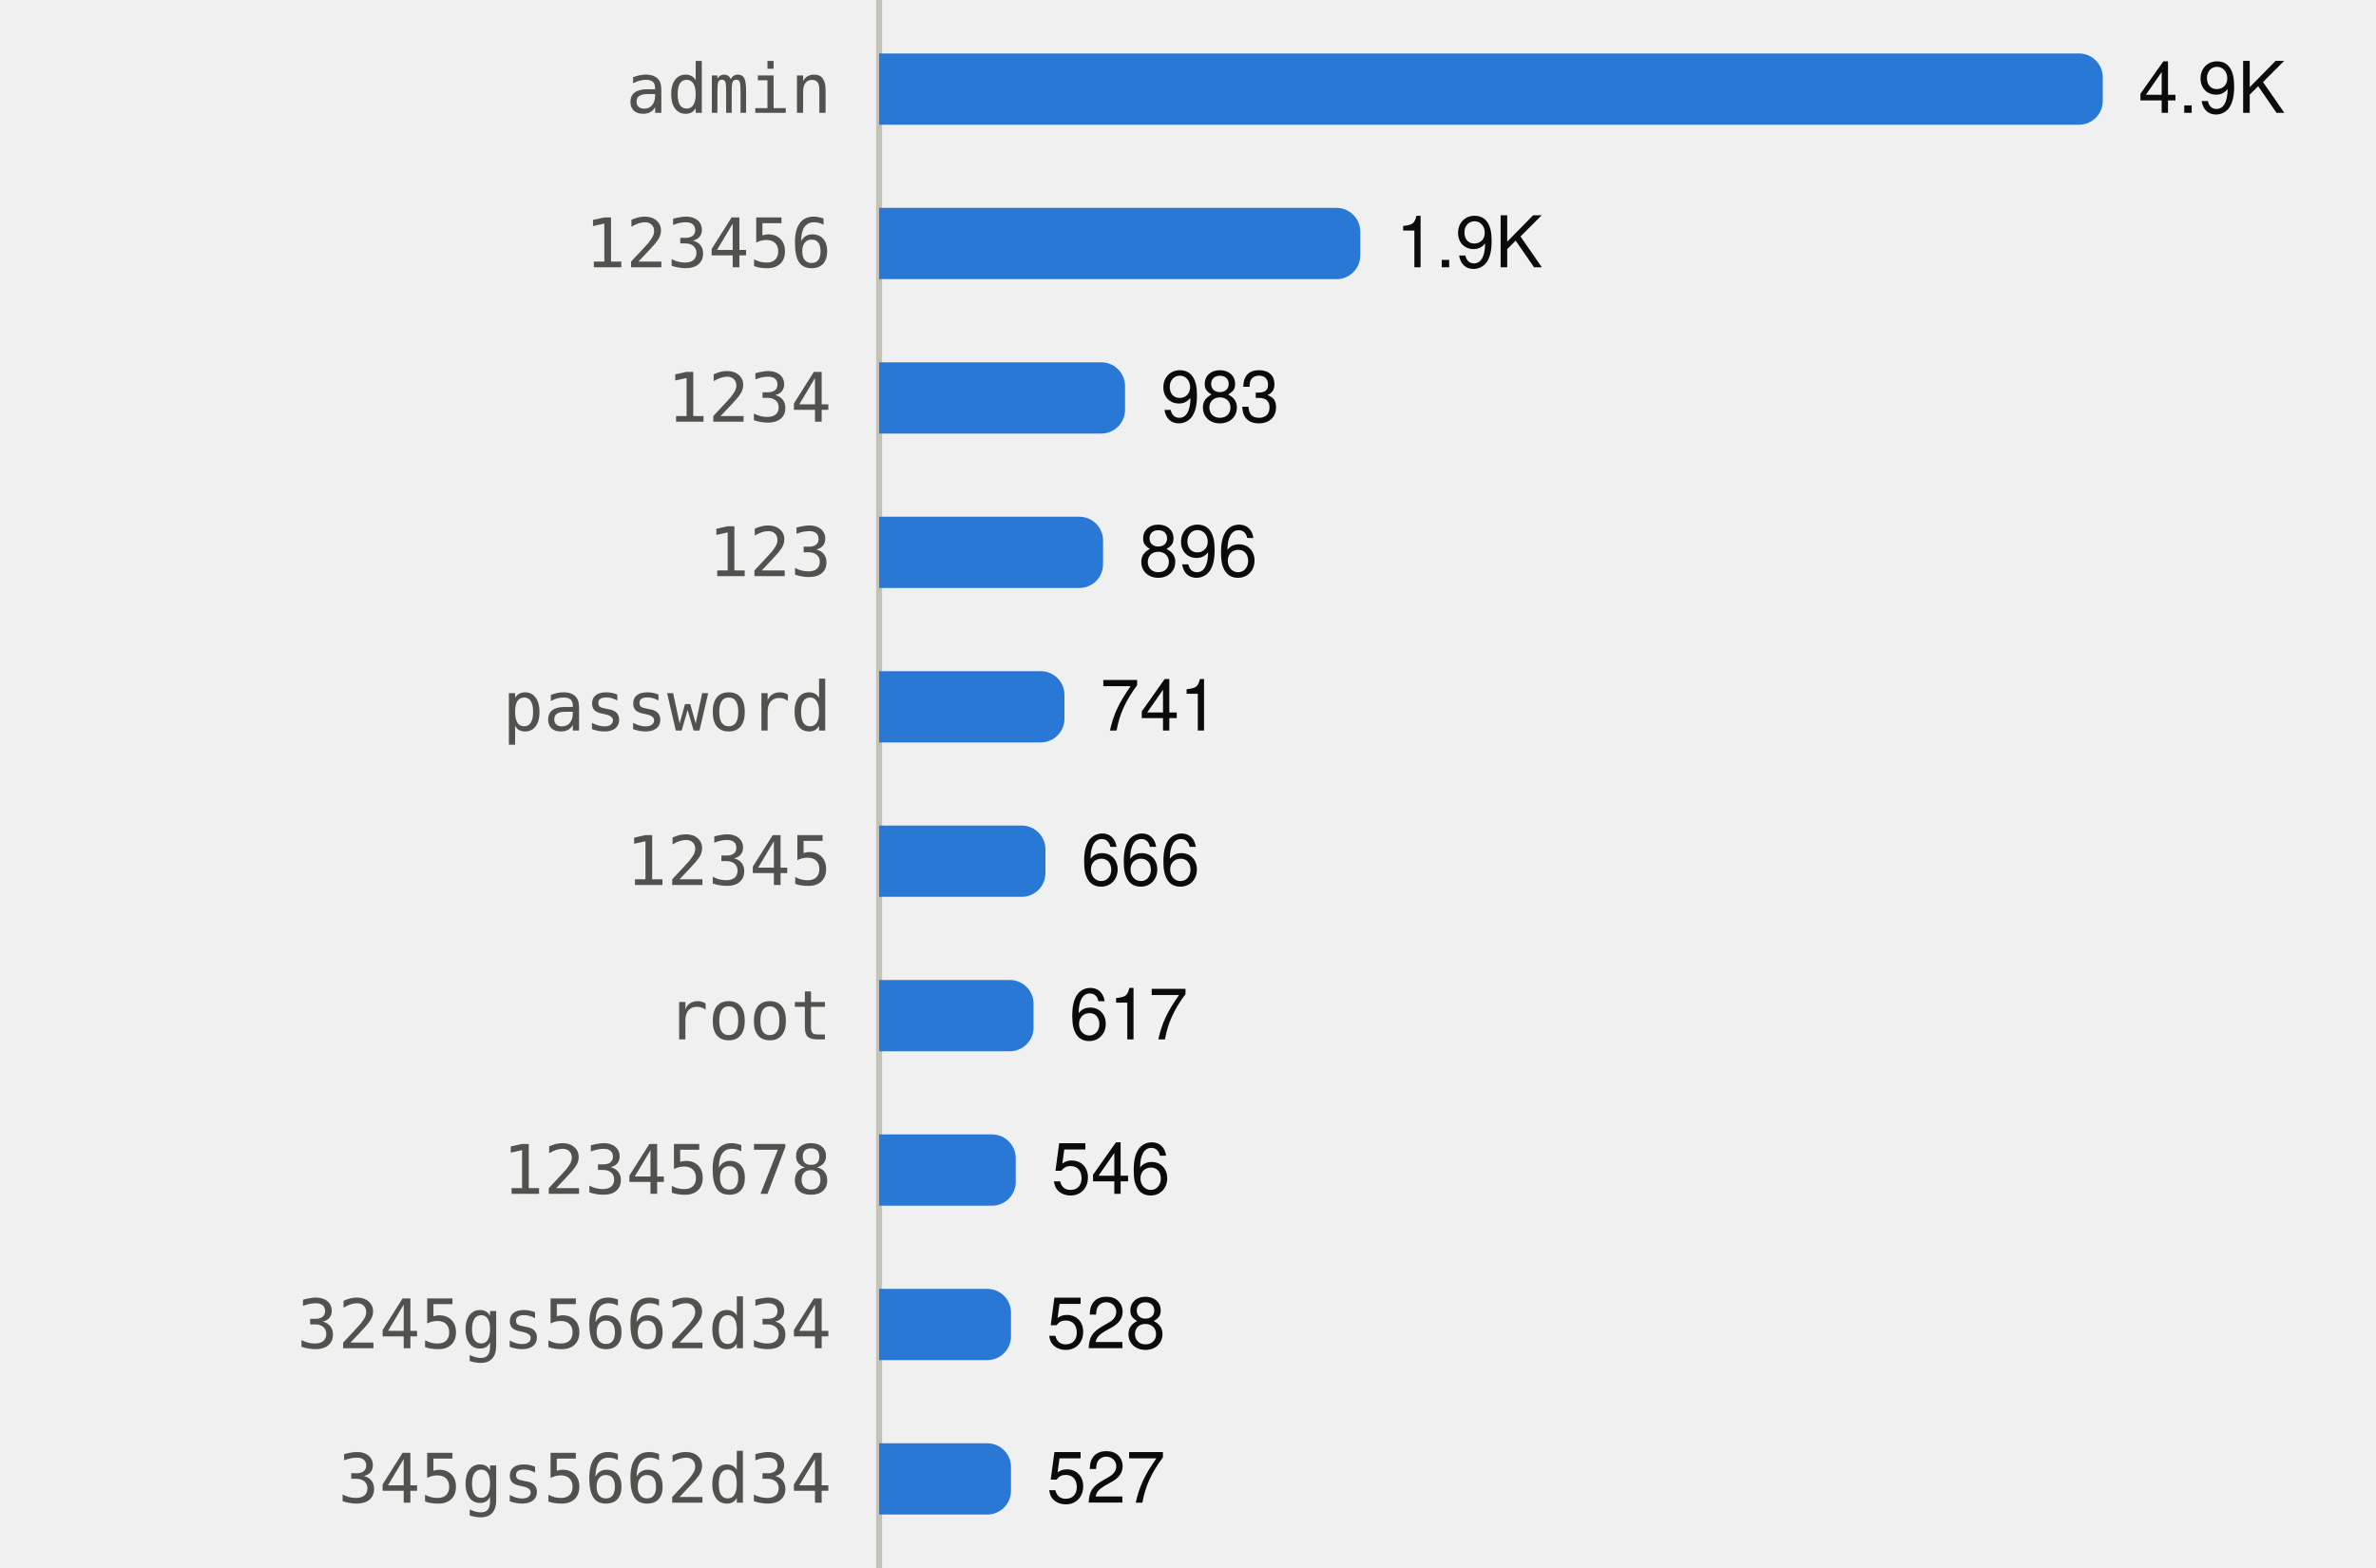
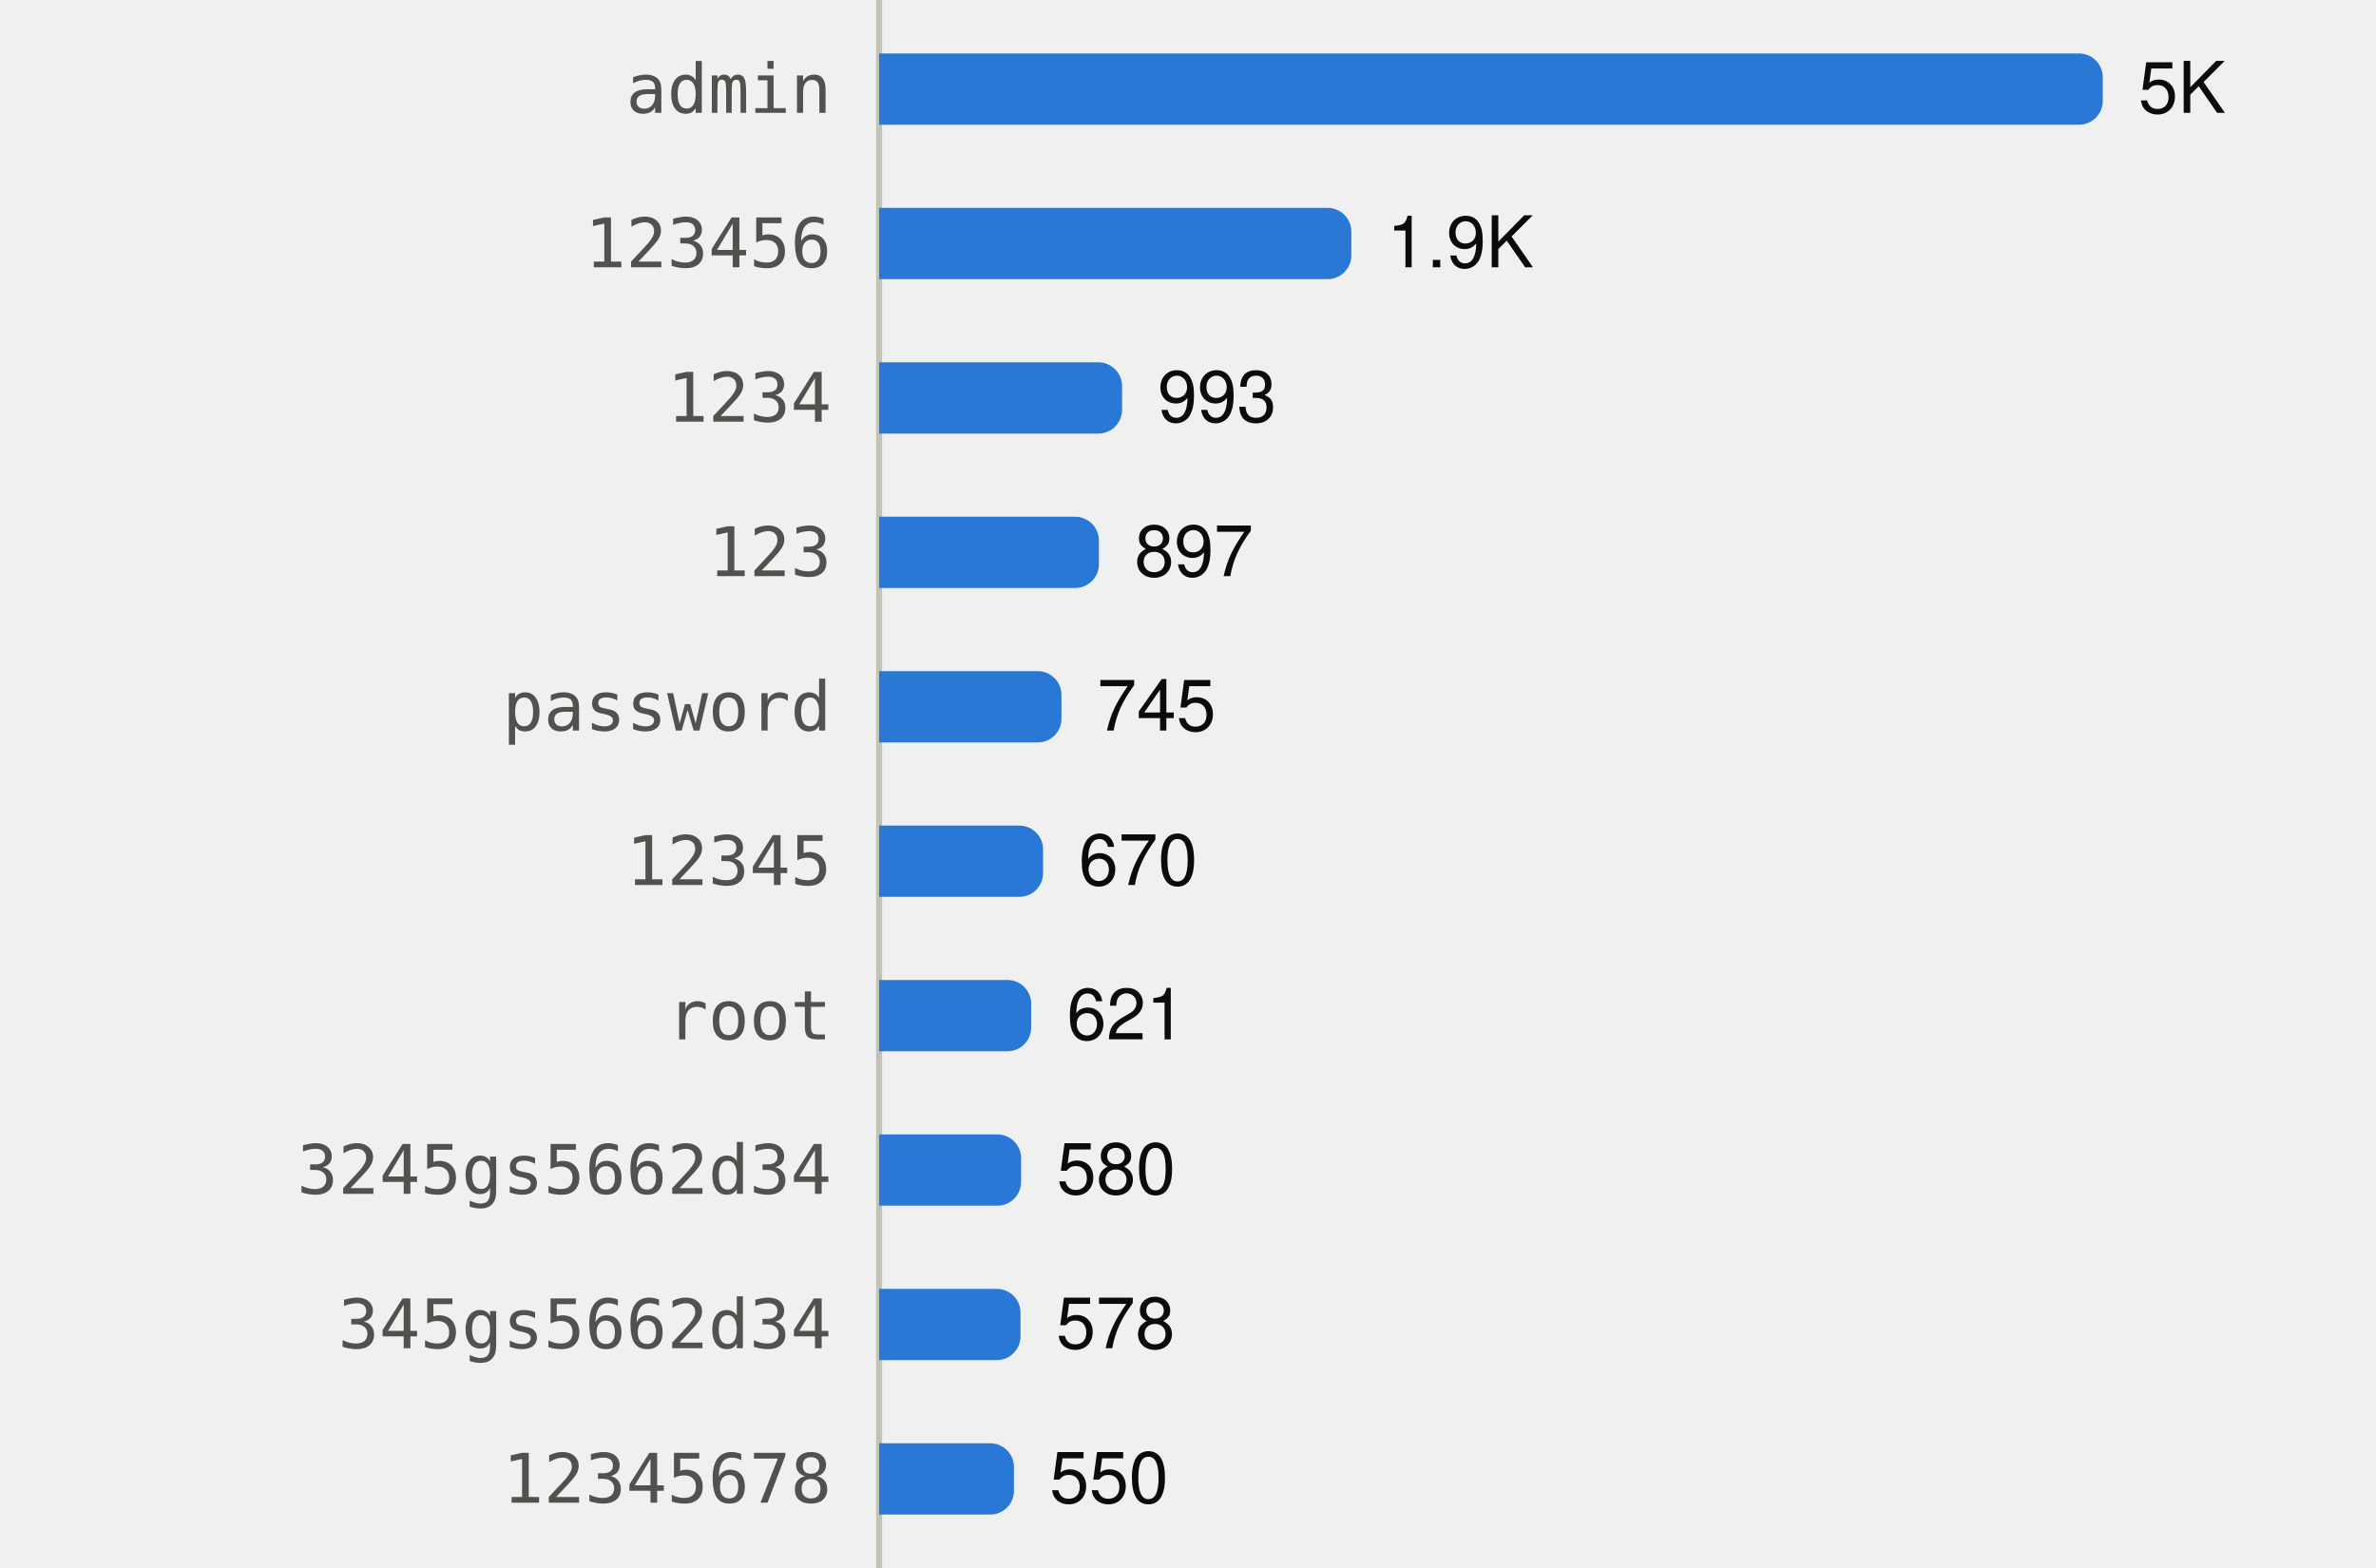
<svg xmlns="http://www.w3.org/2000/svg" viewBox="0 0 400 264" width="400" height="264" role="img">
  <style>
text{font-family:system-ui,-apple-system,"Segoe UI",Helvetica,Arial,sans-serif;font-size:12px}
.mono{font-family:ui-monospace,SFMono-Regular,Menlo,Consolas,monospace;font-size:11.5px}
.ink{fill:#0b0b0b}.ink2{fill:#52514e}.muted{fill:#898781}
.grid{stroke:#e1e0d9}.axis{stroke:#c3c2b7}
.mark{fill:#2a78d6}.line{stroke:#2a78d6;fill:none}.area{fill:#2a78d6;fill-opacity:.1}
.ring{stroke:#ffffff}
@media (prefers-color-scheme:dark){
.ink{fill:#f0efec}.ink2{fill:#c3c2b7}.grid{stroke:#2c2c2a}.axis{stroke:#383835}
.mark{fill:#3987e5}.line{stroke:#3987e5}.area{fill:#3987e5}.ring{stroke:#0d1117}}
</style>
  <line class="axis" x1="148" x2="148" y1="0" y2="264" />
  <text class="ink2 mono" x="140" y="19.0" text-anchor="end">admin</text>
  <path class="mark" d="M148.0,9.0H350.0A4,4 0 0 1 354.0,13.0V17.0A4,4 0 0 1 350.0,21.0H148.0Z" />
-   <text class="ink" x="360.0" y="19.0">4.9K</text>
+   <text class="ink" x="360.0" y="19.0">5K</text>
  <text class="ink2 mono" x="140" y="45.0" text-anchor="end">123456</text>
-   <path class="mark" d="M148.0,35.0H225.0A4,4 0 0 1 229.0,39.0V43.0A4,4 0 0 1 225.0,47.0H148.0Z" />
-   <text class="ink" x="235.0" y="45.0">1.9K</text>
+   <path class="mark" d="M148.0,35.0H223.5A4,4 0 0 1 227.5,39.0V43.0A4,4 0 0 1 223.5,47.0H148.0Z" />
+   <text class="ink" x="233.5" y="45.0">1.9K</text>
  <text class="ink2 mono" x="140" y="71.0" text-anchor="end">1234</text>
-   <path class="mark" d="M148.0,61.0H185.4A4,4 0 0 1 189.4,65.0V69.0A4,4 0 0 1 185.4,73.0H148.0Z" />
-   <text class="ink" x="195.4" y="71.0">983</text>
+   <path class="mark" d="M148.0,61.0H184.9A4,4 0 0 1 188.9,65.0V69.0A4,4 0 0 1 184.9,73.0H148.0Z" />
+   <text class="ink" x="194.9" y="71.0">993</text>
  <text class="ink2 mono" x="140" y="97.0" text-anchor="end">123</text>
-   <path class="mark" d="M148.0,87.0H181.7A4,4 0 0 1 185.7,91.0V95.0A4,4 0 0 1 181.7,99.0H148.0Z" />
-   <text class="ink" x="191.7" y="97.0">896</text>
+   <path class="mark" d="M148.0,87.0H181.0A4,4 0 0 1 185.0,91.0V95.0A4,4 0 0 1 181.0,99.0H148.0Z" />
+   <text class="ink" x="191.0" y="97.0">897</text>
  <text class="ink2 mono" x="140" y="123.0" text-anchor="end">password</text>
-   <path class="mark" d="M148.0,113.0H175.2A4,4 0 0 1 179.2,117.0V121.0A4,4 0 0 1 175.2,125.0H148.0Z" />
-   <text class="ink" x="185.2" y="123.0">741</text>
+   <path class="mark" d="M148.0,113.0H174.7A4,4 0 0 1 178.7,117.0V121.0A4,4 0 0 1 174.7,125.0H148.0Z" />
+   <text class="ink" x="184.7" y="123.0">745</text>
  <text class="ink2 mono" x="140" y="149.0" text-anchor="end">12345</text>
-   <path class="mark" d="M148.0,139.0H172.0A4,4 0 0 1 176.0,143.0V147.0A4,4 0 0 1 172.0,151.0H148.0Z" />
-   <text class="ink" x="182.0" y="149.0">666</text>
+   <path class="mark" d="M148.0,139.0H171.6A4,4 0 0 1 175.6,143.0V147.0A4,4 0 0 1 171.6,151.0H148.0Z" />
+   <text class="ink" x="181.6" y="149.0">670</text>
  <text class="ink2 mono" x="140" y="175.0" text-anchor="end">root</text>
-   <path class="mark" d="M148.0,165.0H170.0A4,4 0 0 1 174.0,169.0V173.0A4,4 0 0 1 170.0,177.0H148.0Z" />
-   <text class="ink" x="180.0" y="175.0">617</text>
-   <text class="ink2 mono" x="140" y="201.0" text-anchor="end">12345678</text>
-   <path class="mark" d="M148.0,191.0H167.0A4,4 0 0 1 171.0,195.0V199.0A4,4 0 0 1 167.0,203.0H148.0Z" />
-   <text class="ink" x="177.0" y="201.0">546</text>
-   <text class="ink2 mono" x="140" y="227.0" text-anchor="end">3245gs5662d34</text>
-   <path class="mark" d="M148.0,217.0H166.2A4,4 0 0 1 170.2,221.0V225.0A4,4 0 0 1 166.2,229.0H148.0Z" />
-   <text class="ink" x="176.2" y="227.0">528</text>
-   <text class="ink2 mono" x="140" y="253.0" text-anchor="end">345gs5662d34</text>
-   <path class="mark" d="M148.0,243.0H166.2A4,4 0 0 1 170.2,247.0V251.0A4,4 0 0 1 166.2,255.0H148.0Z" />
-   <text class="ink" x="176.2" y="253.0">527</text>
+   <path class="mark" d="M148.0,165.0H169.6A4,4 0 0 1 173.6,169.0V173.0A4,4 0 0 1 169.6,177.0H148.0Z" />
+   <text class="ink" x="179.6" y="175.0">621</text>
+   <text class="ink2 mono" x="140" y="201.0" text-anchor="end">3245gs5662d34</text>
+   <path class="mark" d="M148.0,191.0H167.9A4,4 0 0 1 171.9,195.0V199.0A4,4 0 0 1 167.9,203.0H148.0Z" />
+   <text class="ink" x="177.9" y="201.0">580</text>
+   <text class="ink2 mono" x="140" y="227.0" text-anchor="end">345gs5662d34</text>
+   <path class="mark" d="M148.0,217.0H167.8A4,4 0 0 1 171.8,221.0V225.0A4,4 0 0 1 167.8,229.0H148.0Z" />
+   <text class="ink" x="177.8" y="227.0">578</text>
+   <text class="ink2 mono" x="140" y="253.0" text-anchor="end">12345678</text>
+   <path class="mark" d="M148.0,243.0H166.7A4,4 0 0 1 170.7,247.0V251.0A4,4 0 0 1 166.7,255.0H148.0Z" />
+   <text class="ink" x="176.7" y="253.0">550</text>
</svg>
